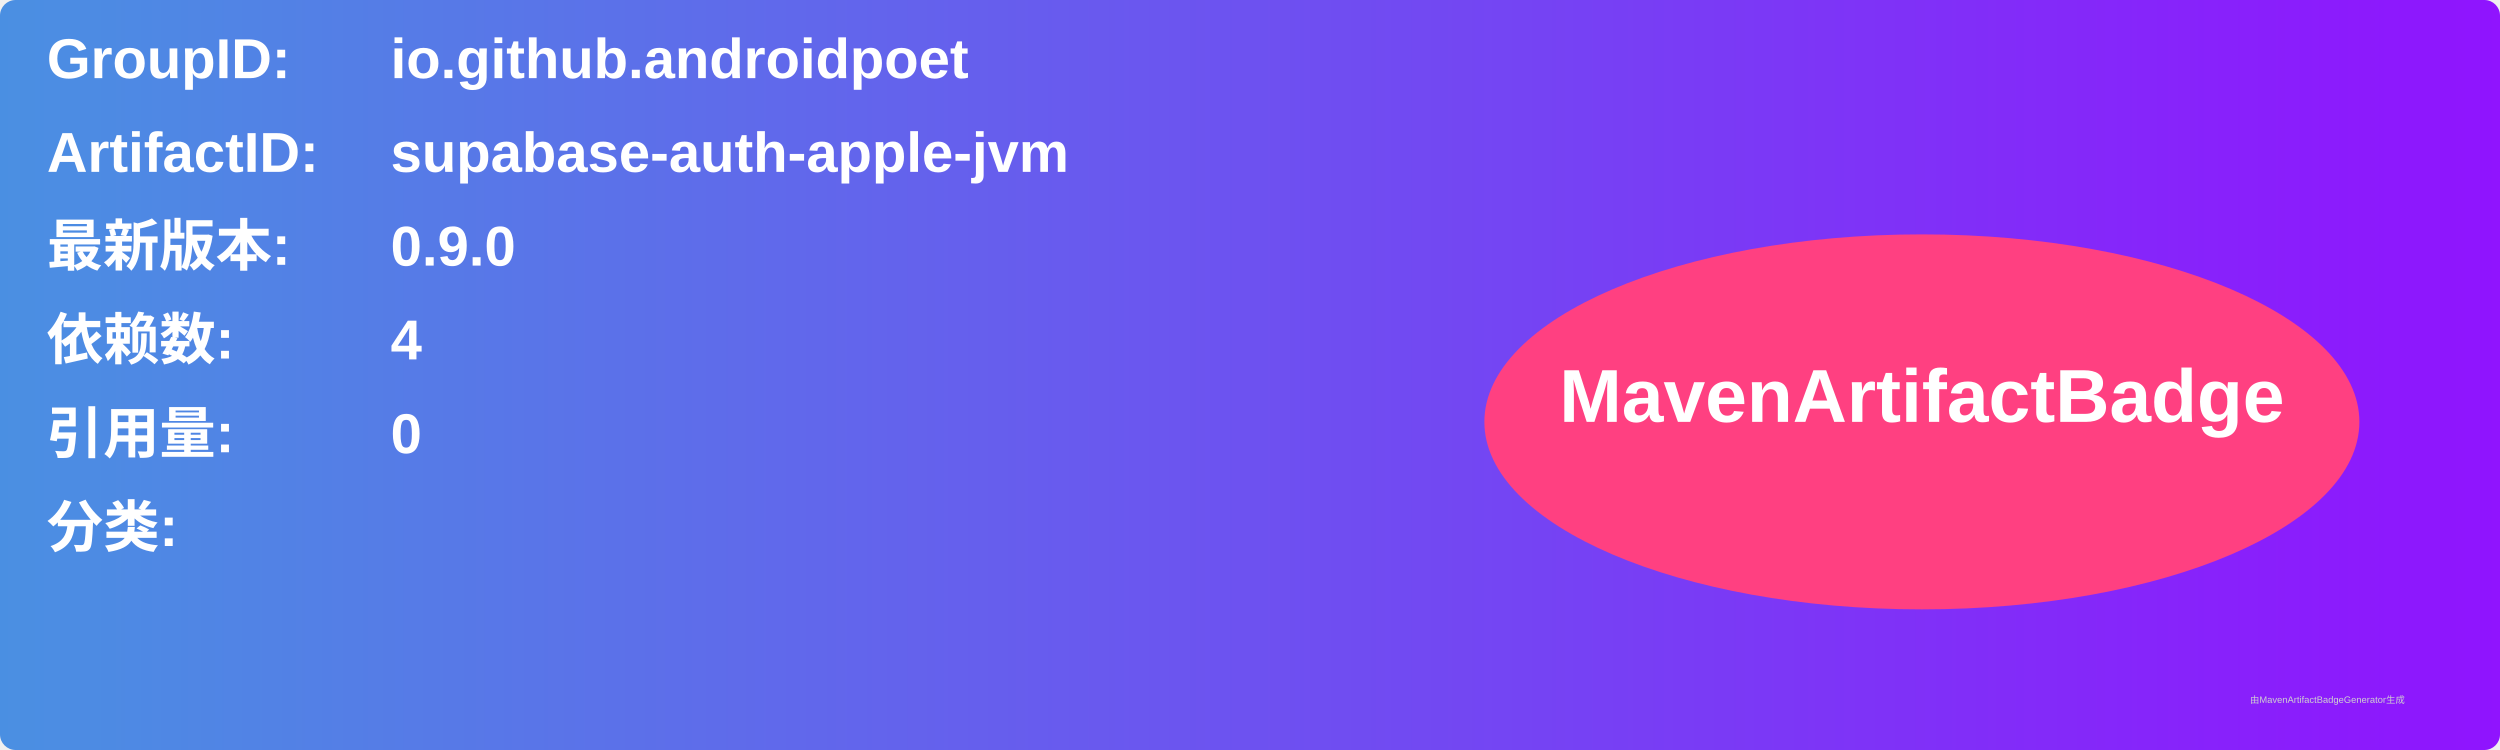
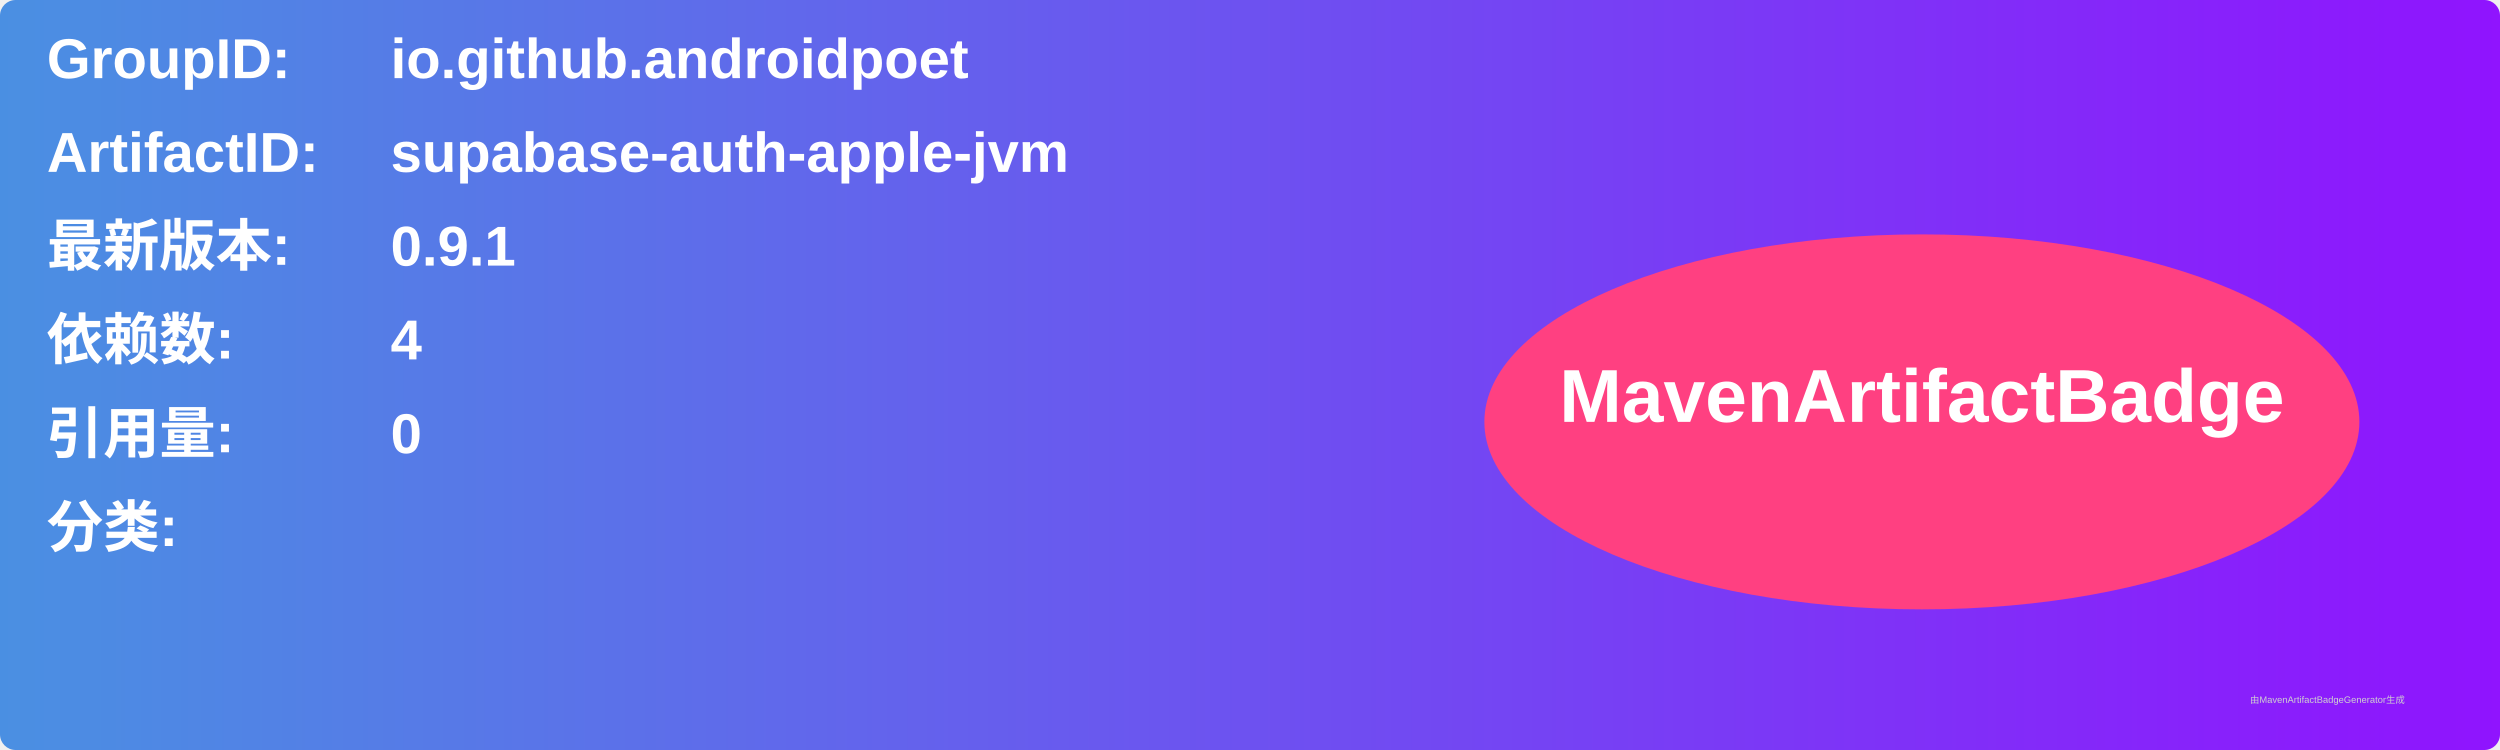
<svg xmlns="http://www.w3.org/2000/svg" width="800" height="240" viewBox="0 0 800 240">
  <linearGradient id="grad" x1="0%" y1="0%" x2="100%" y2="0%">
    <stop offset="0%" stop-color="#4a90e2" />
    <stop offset="100%" stop-color="#9013fe" />
  </linearGradient>
  <rect width="100%" height="100%" rx="5" ry="5" fill="url(#grad)" />
  <g transform="translate(15, 15)">
    <text x="0" y="10" font-family="Arial" font-size="18" fill="white" font-weight="bold" width="260">GroupID:</text>
    <text x="110" y="10" font-family="Arial" font-size="18" fill="white" font-weight="bold" width="460">io.github.androidpoet</text>
    <text x="0" y="40" font-family="Arial" font-size="18" fill="white" font-weight="bold" width="260">ArtifactID:</text>
    <text x="110" y="40" font-family="Arial" font-size="18" fill="white" font-weight="bold" width="460">supabase-auth-apple-jvm</text>
    <text x="0" y="70" font-family="Arial" font-size="18" fill="white" font-weight="bold">最新版本:</text>
    <text x="110" y="70" font-family="Arial" font-size="18" fill="white" font-weight="bold">
-       <tspan font-weight="bold">0.9.0</tspan>
+       <tspan font-weight="bold">0.9.1</tspan>
    </text>
    <text x="0" y="100" font-family="Arial" font-size="18" fill="white" font-weight="bold">依赖数: </text>
    <text x="110" y="100" font-family="Arial" font-size="18" fill="white">
      <tspan font-weight="bold">4</tspan>
    </text>
    <text x="0" y="130" font-family="Arial" font-size="18" fill="white" font-weight="bold">引用量: </text>
    <text x="110" y="130" font-family="Arial" font-size="18" fill="white">
      <tspan font-weight="bold">0</tspan>
    </text>
    <text x="0" y="160" font-family="Arial" font-size="18" fill="white" font-weight="bold">分类:</text>
    <text x="10" y="190" font-family="Arial" font-size="10" fill="white">
      <tspan font-weight="bold" />
    </text>
    <ellipse cx="600" cy="120" rx="140" ry="60" fill="#ff4081" />
    <text x="600" y="120" text-anchor="middle" font-family="Arial" font-size="24" fill="white" font-weight="bold">MavenArtifactBadge</text>
  </g>
  <text x="720" y="225" font-family="Arial" font-size="3" fill="#d0d0d0">由MavenArtifactBadgeGenerator生成</text>
</svg>
